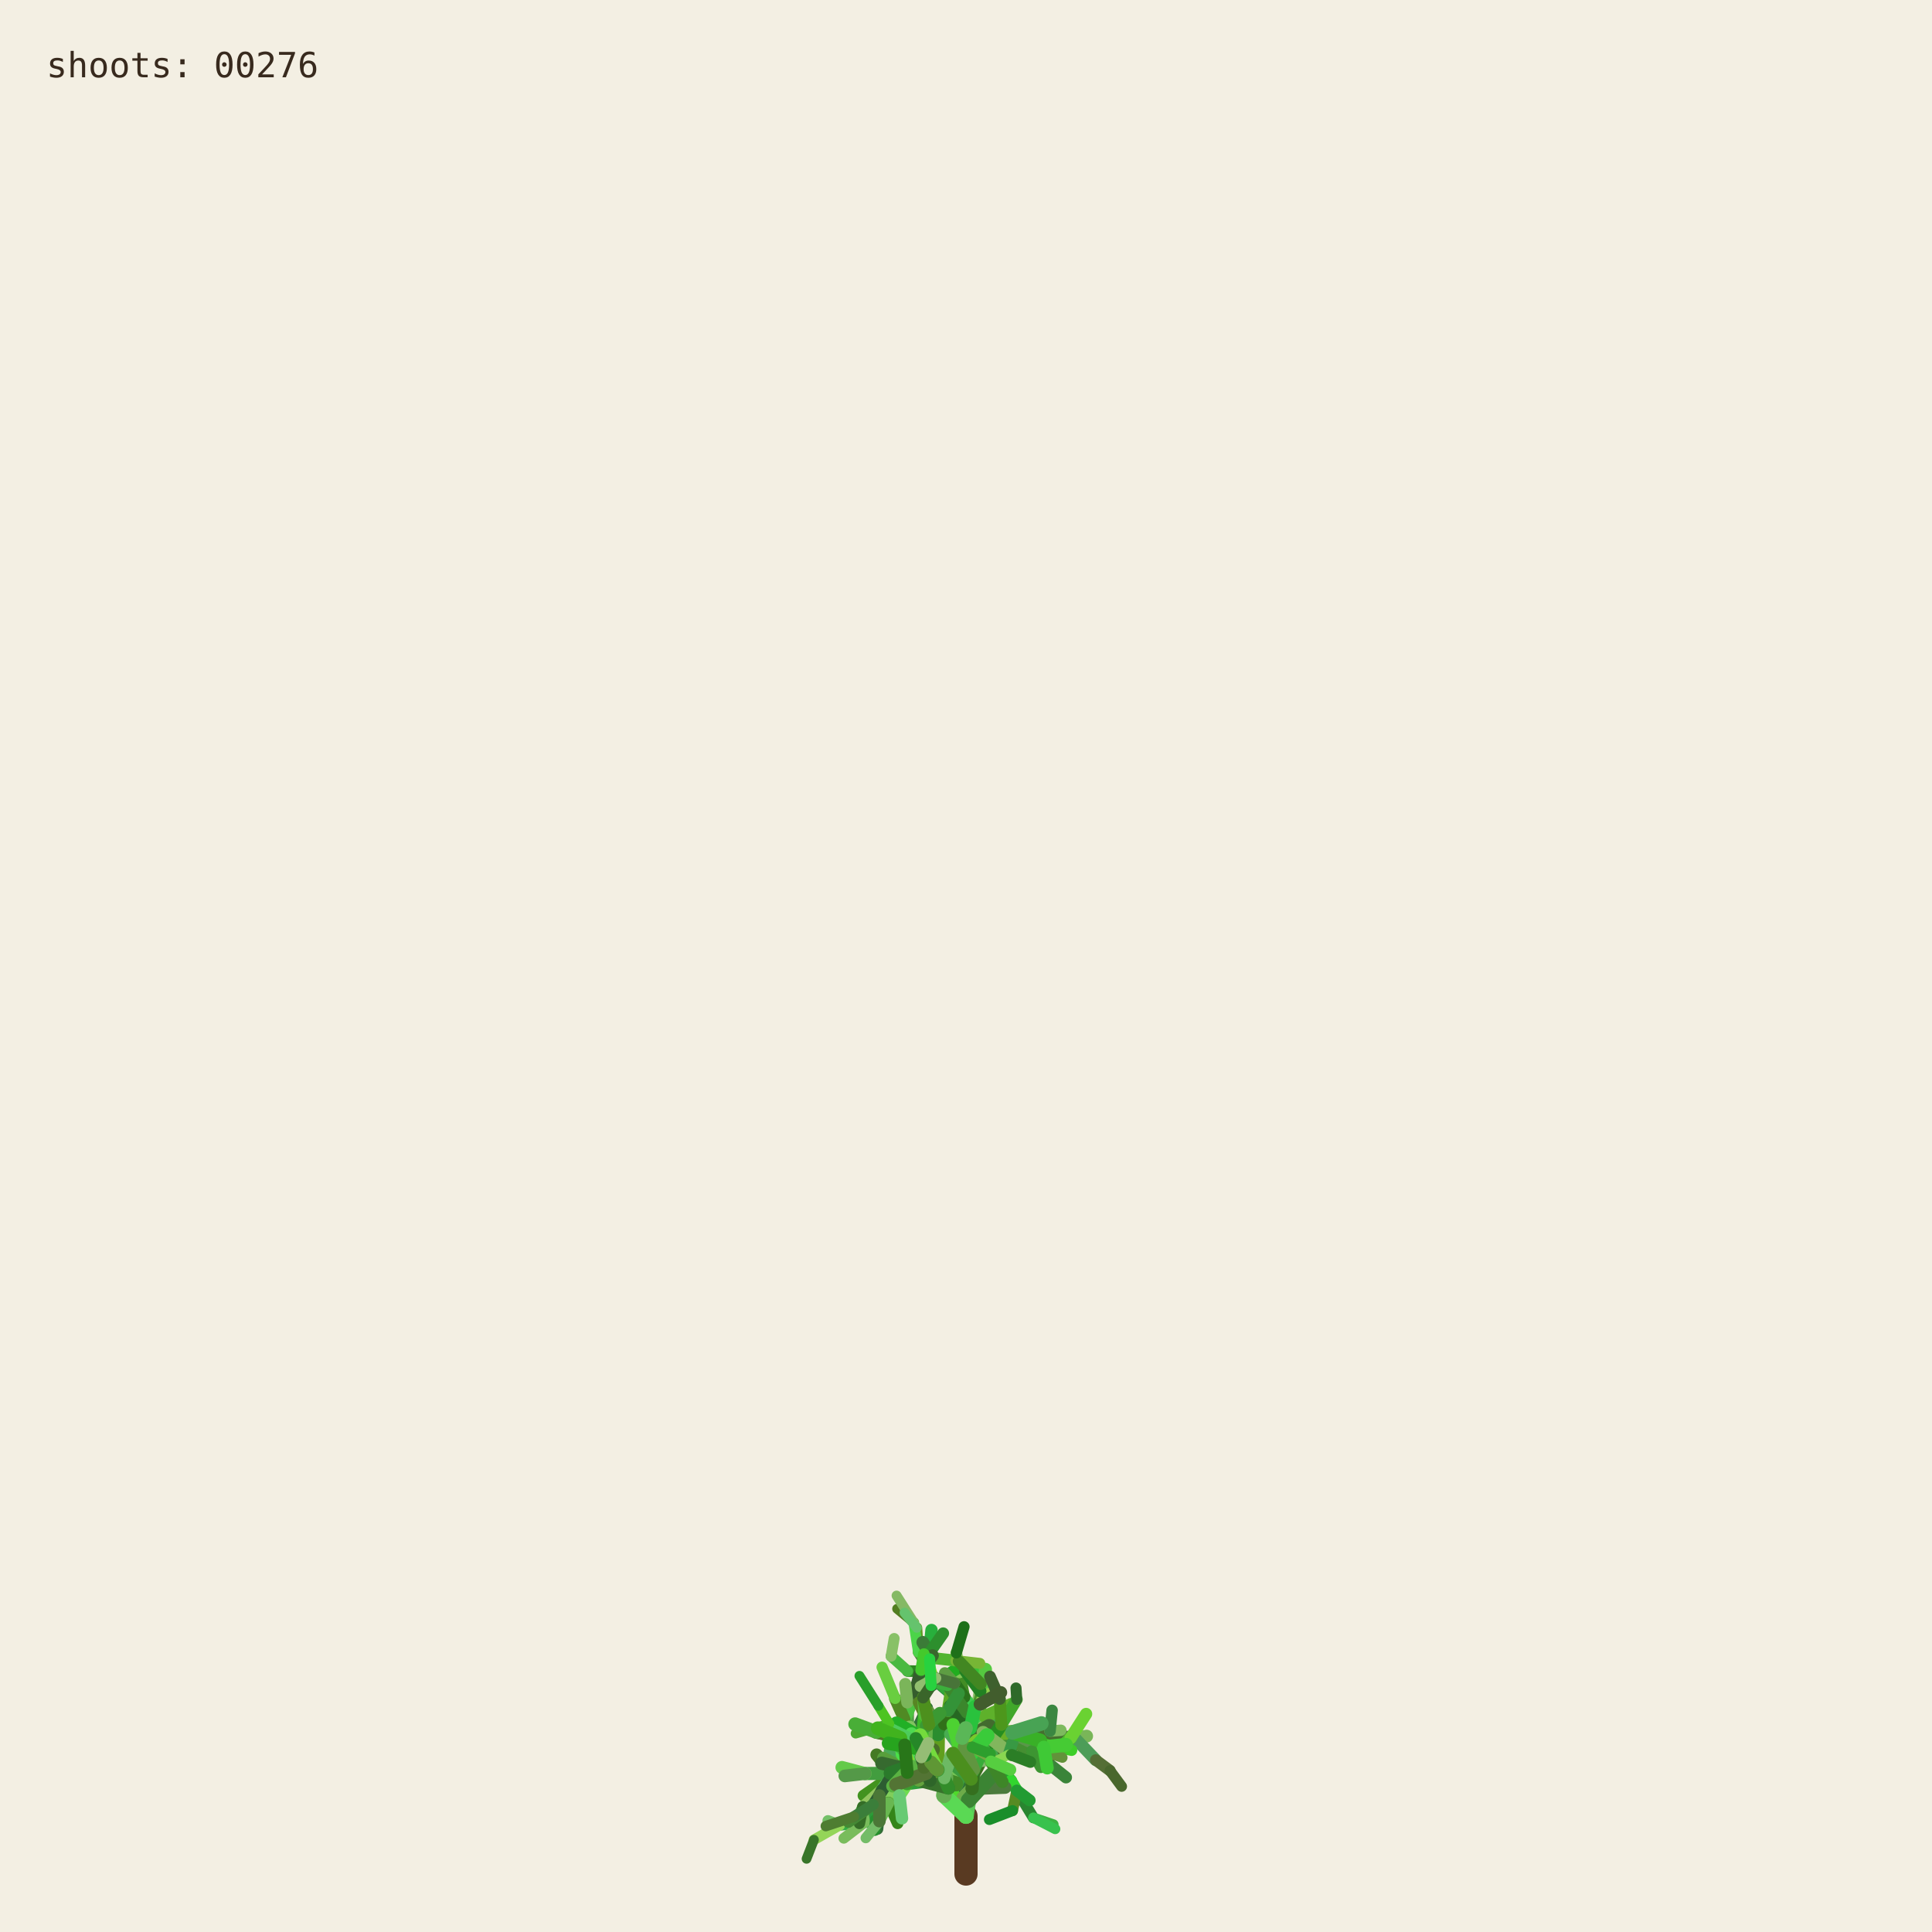
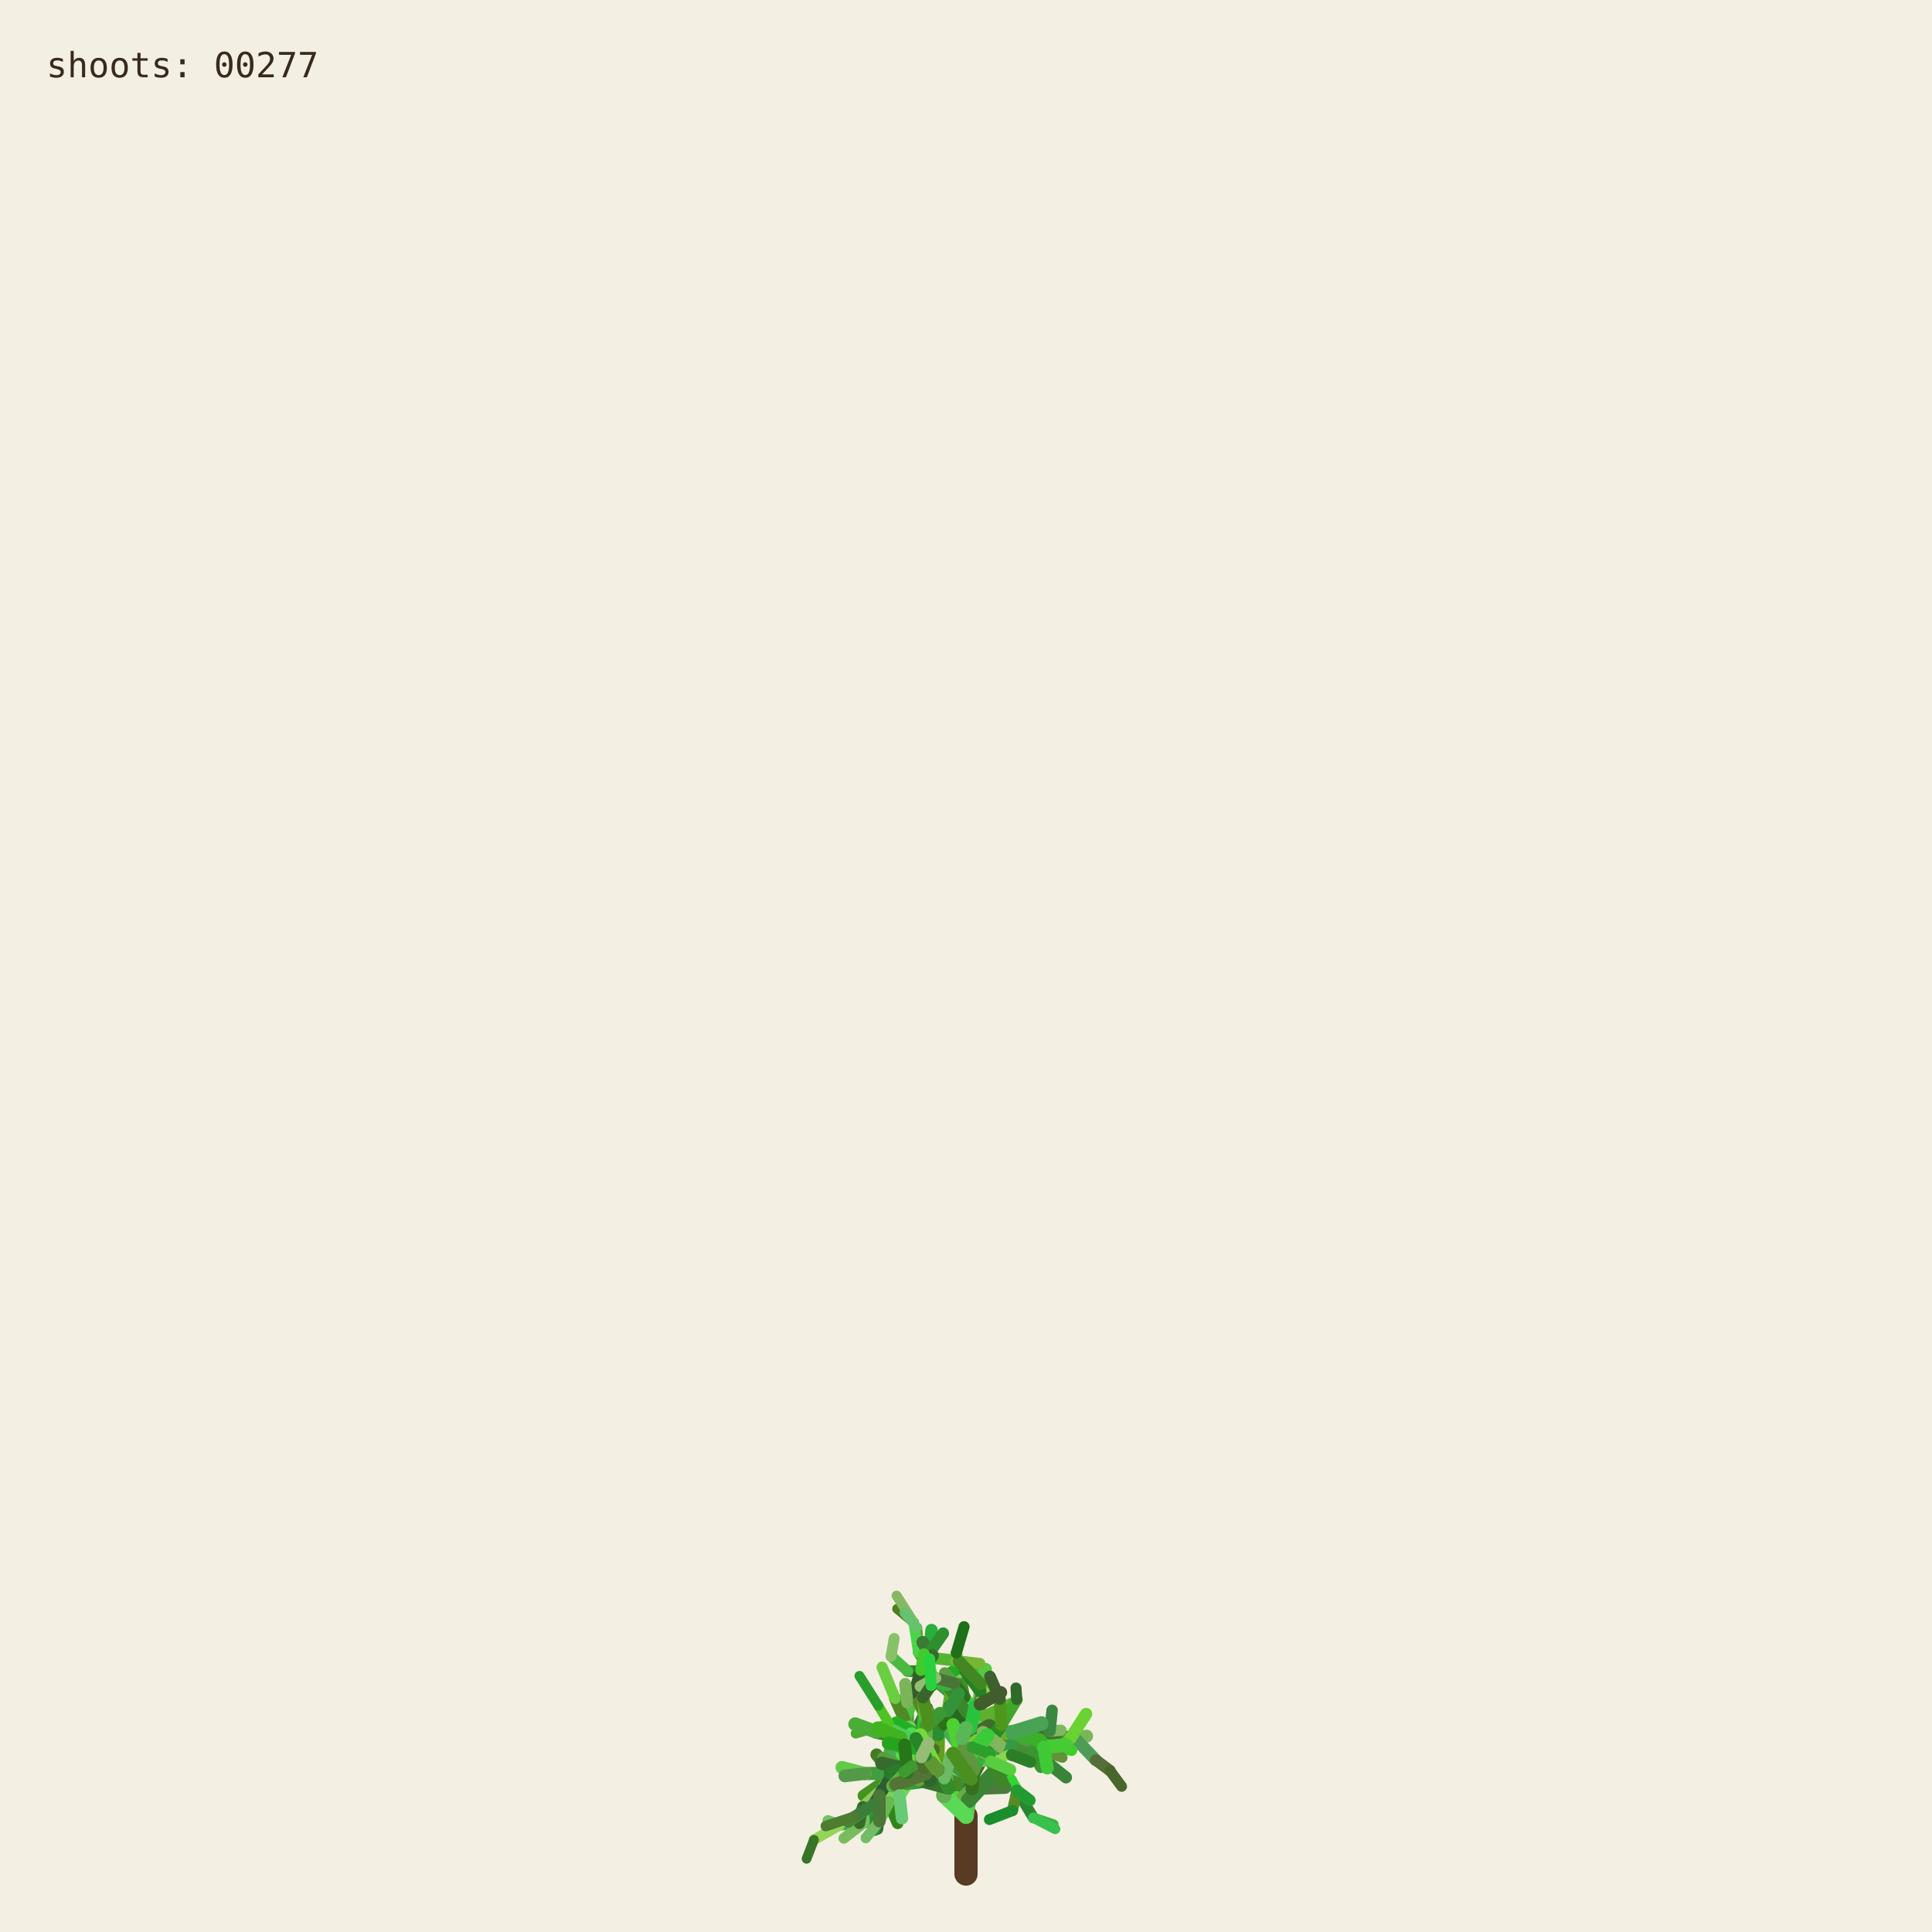
<svg xmlns="http://www.w3.org/2000/svg" viewBox="0 0 1000 1000" role="img" aria-labelledby="title desc">
  <rect width="1000" height="1000" fill="#f3efe3" />
  <g fill="none" stroke-linecap="round">
    <path d="M500 970 L500 940" stroke="#593a22" stroke-width="12" />
    <path d="M500.000 940.000 L494.591 923.254" stroke="hsl(89 50% 51%)" stroke-width="8.067" data-shoot="1" />
    <path d="M500.000 940.000 L498.548 930.480" stroke="hsl(108 42% 32%)" stroke-width="7.603" data-shoot="2" />
    <path d="M494.591 923.254 L485.237 916.016" stroke="hsl(129 39% 53%)" stroke-width="7.427" data-shoot="3" />
    <path d="M498.548 930.480 L502.606 920.794" stroke="hsl(125 41% 32%)" stroke-width="7.235" data-shoot="4" />
    <path d="M502.606 920.794 L496.770 905.343" stroke="hsl(93 34% 43%)" stroke-width="7.253" data-shoot="5" />
    <path d="M494.591 923.254 L497.365 909.040" stroke="hsl(116 35% 60%)" stroke-width="8.012" data-shoot="6" />
    <path d="M485.237 916.016 L485.497 897.710" stroke="hsl(89 69% 37%)" stroke-width="7.213" data-shoot="7" />
    <path d="M496.770 905.343 L501.215 895.004" stroke="hsl(92 66% 60%)" stroke-width="7.141" data-shoot="8" />
    <path d="M497.365 909.040 L506.164 896.866" stroke="hsl(126 59% 38%)" stroke-width="8.073" data-shoot="9" />
    <path d="M501.215 895.004 L510.832 888.548" stroke="hsl(91 35% 42%)" stroke-width="6.879" data-shoot="10" />
    <path d="M485.497 897.710 L493.416 891.622" stroke="hsl(104 36% 49%)" stroke-width="7.124" data-shoot="11" />
    <path d="M500.000 940.000 L490.927 925.443" stroke="hsl(108 70% 51%)" stroke-width="7.399" data-shoot="12" />
    <path d="M485.237 916.016 L479.157 913.325" stroke="hsl(112 69% 34%)" stroke-width="7.149" data-shoot="13" />
    <path d="M490.927 925.443 L481.351 921.527" stroke="hsl(111 58% 32%)" stroke-width="6.945" data-shoot="14" />
    <path d="M498.548 930.480 L503.173 925.799" stroke="hsl(98 40% 48%)" stroke-width="6.990" data-shoot="15" />
    <path d="M496.770 905.343 L505.035 888.845" stroke="hsl(101 68% 48%)" stroke-width="6.979" data-shoot="16" />
    <path d="M493.416 891.622 L508.817 896.643" stroke="hsl(128 70% 39%)" stroke-width="6.561" data-shoot="17" />
    <path d="M479.157 913.325 L469.750 899.500" stroke="hsl(95 57% 50%)" stroke-width="7.139" data-shoot="18" />
    <path d="M505.035 888.845 L508.436 880.301" stroke="hsl(98 53% 41%)" stroke-width="6.832" data-shoot="19" />
    <path d="M501.215 895.004 L501.550 888.479" stroke="hsl(112 68% 42%)" stroke-width="6.773" data-shoot="20" />
    <path d="M485.237 916.016 L479.029 908.697" stroke="hsl(100 57% 53%)" stroke-width="6.945" data-shoot="21" />
    <path d="M502.606 920.794 L496.127 911.207" stroke="hsl(123 62% 40%)" stroke-width="6.865" data-shoot="22" />
    <path d="M496.127 911.207 L497.635 896.782" stroke="hsl(93 65% 34%)" stroke-width="6.505" data-shoot="23" />
    <path d="M494.591 923.254 L500.793 909.571" stroke="hsl(113 71% 34%)" stroke-width="7.895" data-shoot="24" />
    <path d="M485.237 916.016 L479.462 917.793" stroke="hsl(99 66% 28%)" stroke-width="7.154" data-shoot="25" />
    <path d="M485.237 916.016 L473.231 912.147" stroke="hsl(93 38% 42%)" stroke-width="6.997" data-shoot="26" />
    <path d="M485.237 916.016 L473.737 913.680" stroke="hsl(114 35% 58%)" stroke-width="6.828" data-shoot="27" />
    <path d="M497.635 896.782 L497.395 881.015" stroke="hsl(110 56% 51%)" stroke-width="6.336" data-shoot="28" />
    <path d="M469.750 899.500 L453.522 896.436" stroke="hsl(121 37% 46%)" stroke-width="7.140" data-shoot="29" />
    <path d="M481.351 921.527 L469.530 923.105" stroke="hsl(126 55% 40%)" stroke-width="6.995" data-shoot="30" />
    <path d="M505.035 888.845 L499.035 878.436" stroke="hsl(88 42% 31%)" stroke-width="6.545" data-shoot="31" />
    <path d="M502.606 920.794 L507.653 911.330" stroke="hsl(99 57% 28%)" stroke-width="6.856" data-shoot="32" />
    <path d="M481.351 921.527 L478.279 914.724" stroke="hsl(122 35% 29%)" stroke-width="6.742" data-shoot="33" />
    <path d="M508.817 896.643 L522.168 900.369" stroke="hsl(122 67% 50%)" stroke-width="6.210" data-shoot="34" />
    <path d="M479.029 908.697 L477.185 899.261" stroke="hsl(124 64% 35%)" stroke-width="6.693" data-shoot="35" />
    <path d="M494.591 923.254 L498.563 913.442" stroke="hsl(122 45% 42%)" stroke-width="7.987" data-shoot="36" />
    <path d="M473.737 913.680 L467.283 915.265" stroke="hsl(125 60% 37%)" stroke-width="6.814" data-shoot="37" />
    <path d="M481.351 921.527 L469.226 908.135" stroke="hsl(113 69% 37%)" stroke-width="6.660" data-shoot="38" />
    <path d="M473.231 912.147 L461.374 919.424" stroke="hsl(100 70% 60%)" stroke-width="6.453" data-shoot="39" />
    <path d="M497.635 896.782 L500.334 886.420" stroke="hsl(108 47% 53%)" stroke-width="6.302" data-shoot="40" />
    <path d="M467.283 915.265 L455.168 929.331" stroke="hsl(120 40% 35%)" stroke-width="6.786" data-shoot="41" />
    <path d="M508.817 896.643 L512.869 911.725" stroke="hsl(110 63% 40%)" stroke-width="6.518" data-shoot="42" />
    <path d="M496.127 911.207 L497.987 905.795" stroke="hsl(115 70% 35%)" stroke-width="6.363" data-shoot="43" />
    <path d="M507.653 911.330 L512.674 910.357" stroke="hsl(104 36% 57%)" stroke-width="6.747" data-shoot="44" />
    <path d="M479.157 913.325 L470.181 917.185" stroke="hsl(95 64% 53%)" stroke-width="6.833" data-shoot="45" />
    <path d="M469.750 899.500 L469.633 881.151" stroke="hsl(111 38% 45%)" stroke-width="6.815" data-shoot="46" />
    <path d="M479.029 908.697 L480.879 892.655" stroke="hsl(102 44% 35%)" stroke-width="6.467" data-shoot="47" />
    <path d="M500.334 886.420 L507.457 881.593" stroke="hsl(118 47% 56%)" stroke-width="6.197" data-shoot="48" />
    <path d="M461.374 919.424 L446.935 929.431" stroke="hsl(102 65% 35%)" stroke-width="6.069" data-shoot="49" />
    <path d="M508.436 880.301 L507.585 871.602" stroke="hsl(97 61% 57%)" stroke-width="6.448" data-shoot="50" />
    <path d="M512.674 910.357 L523.304 921.702" stroke="hsl(122 61% 39%)" stroke-width="6.341" data-shoot="51" />
    <path d="M500.000 940.000 L501.279 931.882" stroke="hsl(118 51% 56%)" stroke-width="7.998" data-shoot="52" />
    <path d="M499.035 878.436 L496.590 865.625" stroke="hsl(103 58% 35%)" stroke-width="6.115" data-shoot="53" />
    <path d="M485.497 897.710 L488.970 892.287" stroke="hsl(123 54% 36%)" stroke-width="7.087" data-shoot="54" />
    <path d="M496.590 865.625 L495.009 855.557" stroke="hsl(97 49% 56%)" stroke-width="6.061" data-shoot="55" />
    <path d="M469.633 881.151 L484.418 870.623" stroke="hsl(128 48% 30%)" stroke-width="6.659" data-shoot="56" />
    <path d="M485.237 916.016 L477.752 911.974" stroke="hsl(90 58% 50%)" stroke-width="6.898" data-shoot="57" />
    <path d="M498.563 913.442 L502.383 908.863" stroke="hsl(97 61% 59%)" stroke-width="7.688" data-shoot="58" />
    <path d="M479.157 913.325 L464.639 921.037" stroke="hsl(94 69% 32%)" stroke-width="6.531" data-shoot="59" />
    <path d="M478.279 914.724 L471.794 900.929" stroke="hsl(117 71% 29%)" stroke-width="6.231" data-shoot="60" />
    <path d="M522.168 900.369 L536.734 901.964" stroke="hsl(111 46% 60%)" stroke-width="6.038" data-shoot="61" />
    <path d="M471.794 900.929 L465.848 895.170" stroke="hsl(103 40% 56%)" stroke-width="5.768" data-shoot="62" />
    <path d="M469.750 899.500 L468.128 889.982" stroke="hsl(93 64% 30%)" stroke-width="6.667" data-shoot="63" />
    <path d="M477.185 899.261 L475.657 893.582" stroke="hsl(113 52% 40%)" stroke-width="6.319" data-shoot="64" />
    <path d="M479.029 908.697 L474.737 903.891" stroke="hsl(93 52% 43%)" stroke-width="6.709" data-shoot="65" />
    <path d="M523.304 921.702 L526.314 926.781" stroke="hsl(119 67% 51%)" stroke-width="6.166" data-shoot="66" />
    <path d="M505.035 888.845 L507.387 875.338" stroke="hsl(96 40% 59%)" stroke-width="6.739" data-shoot="67" />
    <path d="M522.168 900.369 L537.413 908.545" stroke="hsl(99 61% 27%)" stroke-width="6.155" data-shoot="68" />
    <path d="M497.395 881.015 L483.011 868.683" stroke="hsl(129 53% 36%)" stroke-width="6.314" data-shoot="69" />
    <path d="M522.168 900.369 L534.219 906.339" stroke="hsl(108 48% 38%)" stroke-width="6.199" data-shoot="70" />
    <path d="M493.416 891.622 L507.262 882.093" stroke="hsl(127 63% 43%)" stroke-width="6.826" data-shoot="71" />
    <path d="M502.383 908.863 L508.238 907.761" stroke="hsl(99 66% 30%)" stroke-width="7.032" data-shoot="72" />
    <path d="M508.817 896.643 L514.829 892.790" stroke="hsl(125 40% 46%)" stroke-width="6.585" data-shoot="73" />
    <path d="M468.128 889.982 L473.133 877.764" stroke="hsl(115 52% 51%)" stroke-width="6.671" data-shoot="74" />
    <path d="M465.848 895.170 L460.313 892.280" stroke="hsl(102 70% 44%)" stroke-width="5.549" data-shoot="75" />
    <path d="M468.128 889.982 L463.284 879.089" stroke="hsl(94 59% 34%)" stroke-width="6.302" data-shoot="76" />
    <path d="M461.374 919.424 L456.357 926.300" stroke="hsl(126 42% 53%)" stroke-width="6.125" data-shoot="77" />
    <path d="M483.011 868.683 L476.458 865.059" stroke="hsl(124 68% 42%)" stroke-width="6.199" data-shoot="78" />
    <path d="M455.168 929.331 L454.837 939.862" stroke="hsl(125 68% 35%)" stroke-width="6.316" data-shoot="79" />
    <path d="M534.219 906.339 L550.383 905.736" stroke="hsl(112 63% 35%)" stroke-width="5.969" data-shoot="80" />
    <path d="M470.181 917.185 L459.860 933.116" stroke="hsl(100 53% 58%)" stroke-width="6.224" data-shoot="81" />
    <path d="M497.395 881.015 L484.197 869.260" stroke="hsl(122 53% 43%)" stroke-width="5.862" data-shoot="82" />
    <path d="M536.734 901.964 L543.504 896.023" stroke="hsl(116 68% 27%)" stroke-width="5.871" data-shoot="83" />
    <path d="M476.458 865.059 L469.801 864.922" stroke="hsl(112 62% 33%)" stroke-width="6.006" data-shoot="84" />
    <path d="M506.164 896.866 L524.059 896.699" stroke="hsl(91 64% 42%)" stroke-width="7.575" data-shoot="85" />
    <path d="M485.237 916.016 L472.910 908.590" stroke="hsl(102 57% 31%)" stroke-width="6.875" data-shoot="86" />
    <path d="M469.530 923.105 L465.520 929.278" stroke="hsl(107 67% 59%)" stroke-width="6.616" data-shoot="87" />
    <path d="M505.035 888.845 L509.868 870.612" stroke="hsl(101 57% 37%)" stroke-width="6.791" data-shoot="88" />
    <path d="M493.416 891.622 L509.951 888.485" stroke="hsl(92 44% 58%)" stroke-width="6.812" data-shoot="89" />
    <path d="M503.173 925.799 L520.191 925.155" stroke="hsl(105 34% 36%)" stroke-width="6.682" data-shoot="90" />
    <path d="M474.737 903.891 L466.772 894.583" stroke="hsl(116 48% 51%)" stroke-width="6.158" data-shoot="91" />
    <path d="M484.197 869.260 L475.358 855.233" stroke="hsl(100 34% 37%)" stroke-width="5.647" data-shoot="92" />
    <path d="M505.035 888.845 L500.829 880.951" stroke="hsl(127 58% 52%)" stroke-width="6.474" data-shoot="93" />
    <path d="M479.157 913.325 L471.905 914.367" stroke="hsl(125 48% 52%)" stroke-width="6.716" data-shoot="94" />
    <path d="M501.279 931.882 L513.403 918.671" stroke="hsl(114 44% 36%)" stroke-width="7.978" data-shoot="95" />
    <path d="M524.059 896.699 L540.269 904.338" stroke="hsl(108 35% 44%)" stroke-width="7.297" data-shoot="96" />
    <path d="M524.059 896.699 L540.170 897.356" stroke="hsl(125 52% 30%)" stroke-width="6.964" data-shoot="97" />
    <path d="M497.635 896.782 L497.191 889.399" stroke="hsl(88 69% 31%)" stroke-width="6.119" data-shoot="98" />
    <path d="M508.436 880.301 L513.376 874.721" stroke="hsl(89 59% 56%)" stroke-width="6.732" data-shoot="99" />
    <path d="M469.530 923.105 L461.520 917.825" stroke="hsl(113 54% 40%)" stroke-width="7.033" data-shoot="100" />
    <path d="M473.133 877.764 L476.780 864.372" stroke="hsl(110 34% 27%)" stroke-width="6.596" data-shoot="101" />
    <path d="M471.794 900.929 L479.914 884.001" stroke="hsl(126 41% 32%)" stroke-width="6.024" data-shoot="102" />
    <path d="M512.674 910.357 L522.333 907.203" stroke="hsl(103 64% 43%)" stroke-width="6.219" data-shoot="103" />
    <path d="M509.868 870.612 L506.361 863.395" stroke="hsl(120 56% 49%)" stroke-width="6.521" data-shoot="104" />
    <path d="M540.170 897.356 L556.575 899.863" stroke="hsl(100 40% 31%)" stroke-width="6.676" data-shoot="105" />
    <path d="M459.860 933.116 L464.616 943.790" stroke="hsl(105 68% 31%)" stroke-width="5.925" data-shoot="106" />
    <path d="M461.520 917.825 L453.738 908.211" stroke="hsl(98 54% 31%)" stroke-width="6.452" data-shoot="107" />
    <path d="M509.951 888.485 L523.296 882.278" stroke="hsl(97 61% 43%)" stroke-width="6.765" data-shoot="108" />
    <path d="M479.029 908.697 L460.671 906.383" stroke="hsl(128 39% 48%)" stroke-width="6.494" data-shoot="109" />
    <path d="M469.633 881.151 L468.563 871.658" stroke="hsl(98 38% 53%)" stroke-width="6.301" data-shoot="110" />
    <path d="M456.357 926.300 L446.582 935.154" stroke="hsl(90 47% 57%)" stroke-width="5.838" data-shoot="111" />
    <path d="M488.970 892.287 L490.829 885.358" stroke="hsl(104 63% 27%)" stroke-width="6.888" data-shoot="112" />
    <path d="M499.035 878.436 L493.946 871.238" stroke="hsl(110 61% 28%)" stroke-width="6.405" data-shoot="113" />
    <path d="M503.173 925.799 L503.949 916.037" stroke="hsl(108 61% 30%)" stroke-width="6.764" data-shoot="114" />
    <path d="M484.418 870.623 L497.330 862.535" stroke="hsl(119 70% 40%)" stroke-width="6.117" data-shoot="115" />
    <path d="M476.780 864.372 L482.198 858.124" stroke="hsl(97 71% 34%)" stroke-width="6.331" data-shoot="116" />
    <path d="M459.860 933.116 L450.375 943.022" stroke="hsl(119 67% 40%)" stroke-width="6.054" data-shoot="117" />
    <path d="M537.413 908.545 L551.771 920.000" stroke="hsl(119 40% 37%)" stroke-width="6.202" data-shoot="118" />
    <path d="M476.780 864.372 L481.041 855.578" stroke="hsl(128 51% 38%)" stroke-width="6.621" data-shoot="119" />
    <path d="M475.358 855.233 L474.548 842.544" stroke="hsl(89 65% 36%)" stroke-width="5.593" data-shoot="120" />
    <path d="M479.029 908.697 L479.467 893.313" stroke="hsl(105 42% 49%)" stroke-width="6.799" data-shoot="121" />
    <path d="M494.591 923.254 L484.466 914.996" stroke="hsl(104 48% 55%)" stroke-width="7.531" data-shoot="122" />
    <path d="M503.173 925.799 L503.396 917.056" stroke="hsl(104 56% 28%)" stroke-width="6.644" data-shoot="123" />
    <path d="M493.946 871.238 L489.038 865.959" stroke="hsl(102 40% 44%)" stroke-width="6.042" data-shoot="124" />
    <path d="M467.283 915.265 L457.242 909.920" stroke="hsl(103 45% 43%)" stroke-width="6.457" data-shoot="125" />
    <path d="M471.794 900.929 L454.133 896.956" stroke="hsl(89 50% 31%)" stroke-width="6.180" data-shoot="126" />
    <path d="M454.837 939.862 L454.096 946.606" stroke="hsl(125 36% 31%)" stroke-width="6.220" data-shoot="127" />
    <path d="M481.041 855.578 L482.155 843.709" stroke="hsl(129 63% 42%)" stroke-width="6.417" data-shoot="128" />
    <path d="M490.829 885.358 L492.861 872.817" stroke="hsl(95 65% 40%)" stroke-width="6.754" data-shoot="129" />
    <path d="M478.279 914.724 L465.635 903.587" stroke="hsl(96 66% 52%)" stroke-width="6.672" data-shoot="130" />
    <path d="M450.375 943.022 L434.576 944.722" stroke="hsl(127 55% 44%)" stroke-width="5.725" data-shoot="131" />
    <path d="M459.860 933.116 L451.962 941.801" stroke="hsl(127 54% 57%)" stroke-width="5.888" data-shoot="132" />
    <path d="M526.314 926.781 L534.894 940.878" stroke="hsl(125 53% 34%)" stroke-width="5.720" data-shoot="133" />
    <path d="M456.357 926.300 L449.709 941.533" stroke="hsl(112 47% 29%)" stroke-width="5.948" data-shoot="134" />
    <path d="M556.575 899.863 L562.434 898.624" stroke="hsl(99 39% 53%)" stroke-width="6.651" data-shoot="135" />
    <path d="M556.575 899.863 L567.158 910.979" stroke="hsl(128 34% 46%)" stroke-width="6.350" data-shoot="136" />
    <path d="M461.520 917.825 L447.767 917.982" stroke="hsl(118 43% 43%)" stroke-width="6.808" data-shoot="137" />
    <path d="M502.383 908.863 L502.275 894.506" stroke="hsl(114 52% 34%)" stroke-width="7.514" data-shoot="138" />
    <path d="M484.466 914.996 L469.919 914.610" stroke="hsl(90 45% 56%)" stroke-width="7.261" data-shoot="139" />
    <path d="M506.164 896.866 L511.996 893.538" stroke="hsl(100 40% 30%)" stroke-width="7.562" data-shoot="140" />
    <path d="M508.238 907.761 L516.195 908.520" stroke="hsl(102 44% 31%)" stroke-width="6.802" data-shoot="141" />
    <path d="M536.734 901.964 L544.250 907.905" stroke="hsl(91 54% 33%)" stroke-width="5.663" data-shoot="142" />
    <path d="M479.157 913.325 L471.950 914.117" stroke="hsl(102 39% 34%)" stroke-width="6.550" data-shoot="143" />
    <path d="M494.591 923.254 L482.152 919.513" stroke="hsl(104 56% 35%)" stroke-width="7.930" data-shoot="144" />
    <path d="M508.817 896.643 L515.085 912.072" stroke="hsl(125 43% 46%)" stroke-width="6.163" data-shoot="145" />
    <path d="M482.152 919.513 L467.316 907.872" stroke="hsl(97 66% 48%)" stroke-width="7.452" data-shoot="146" />
    <path d="M480.879 892.655 L475.418 881.125" stroke="hsl(88 59% 33%)" stroke-width="5.933" data-shoot="147" />
    <path d="M540.269 904.338 L549.716 904.178" stroke="hsl(92 48% 60%)" stroke-width="6.883" data-shoot="148" />
    <path d="M467.316 907.872 L467.480 902.032" stroke="hsl(120 56% 54%)" stroke-width="7.156" data-shoot="149" />
    <path d="M483.011 868.683 L480.032 858.496" stroke="hsl(90 69% 50%)" stroke-width="5.778" data-shoot="150" />
    <path d="M497.191 889.399 L491.630 882.997" stroke="hsl(116 51% 27%)" stroke-width="6.106" data-shoot="151" />
    <path d="M482.152 919.513 L478.791 913.069" stroke="hsl(91 53% 41%)" stroke-width="7.533" data-shoot="152" />
    <path d="M543.504 896.023 L549.105 895.596" stroke="hsl(100 40% 55%)" stroke-width="5.914" data-shoot="153" />
    <path d="M467.283 915.265 L456.437 912.665" stroke="hsl(113 38% 30%)" stroke-width="6.866" data-shoot="154" />
    <path d="M567.158 910.979 L574.486 916.440" stroke="hsl(88 35% 32%)" stroke-width="5.955" data-shoot="155" />
    <path d="M512.869 911.725 L518.866 922.323" stroke="hsl(106 54% 34%)" stroke-width="6.353" data-shoot="156" />
    <path d="M500.334 886.420 L490.418 872.350" stroke="hsl(110 51% 35%)" stroke-width="6.150" data-shoot="157" />
    <path d="M500.793 909.571 L498.095 899.473" stroke="hsl(109 69% 28%)" stroke-width="7.556" data-shoot="158" />
    <path d="M449.709 941.533 L436.765 951.498" stroke="hsl(102 42% 55%)" stroke-width="5.534" data-shoot="159" />
    <path d="M508.238 907.761 L518.302 892.720" stroke="hsl(117 63% 34%)" stroke-width="6.708" data-shoot="160" />
    <path d="M475.358 855.233 L472.993 839.858" stroke="hsl(119 62% 56%)" stroke-width="5.562" data-shoot="161" />
    <path d="M502.275 894.506 L504.670 883.372" stroke="hsl(128 65% 46%)" stroke-width="6.876" data-shoot="162" />
    <path d="M540.269 904.338 L544.102 907.850" stroke="hsl(99 35% 29%)" stroke-width="7.336" data-shoot="163" />
    <path d="M536.734 901.964 L554.643 905.916" stroke="hsl(112 68% 48%)" stroke-width="5.906" data-shoot="164" />
    <path d="M497.365 909.040 L505.842 901.224" stroke="hsl(91 65% 48%)" stroke-width="7.533" data-shoot="165" />
    <path d="M478.279 914.724 L467.960 905.929" stroke="hsl(128 59% 50%)" stroke-width="6.781" data-shoot="166" />
    <path d="M461.374 919.424 L451.958 934.122" stroke="hsl(127 35% 27%)" stroke-width="6.092" data-shoot="167" />
    <path d="M463.284 879.089 L456.576 862.947" stroke="hsl(103 59% 53%)" stroke-width="5.809" data-shoot="168" />
    <path d="M500.000 940.000 L488.580 929.317" stroke="hsl(117 64% 59%)" stroke-width="8.005" data-shoot="169" />
    <path d="M447.767 917.982 L435.801 914.831" stroke="hsl(108 55% 54%)" stroke-width="6.726" data-shoot="170" />
    <path d="M477.752 911.974 L468.826 903.841" stroke="hsl(89 70% 51%)" stroke-width="6.964" data-shoot="171" />
    <path d="M469.919 914.610 L460.892 917.724" stroke="hsl(121 49% 32%)" stroke-width="7.015" data-shoot="172" />
    <path d="M503.396 917.056 L509.013 905.051" stroke="hsl(120 50% 45%)" stroke-width="6.671" data-shoot="173" />
    <path d="M549.716 904.178 L554.177 899.548" stroke="hsl(106 62% 45%)" stroke-width="6.645" data-shoot="174" />
    <path d="M460.313 892.280 L442.892 897.267" stroke="hsl(106 54% 43%)" stroke-width="5.141" data-shoot="175" />
    <path d="M490.418 872.350 L480.658 869.975" stroke="hsl(120 49% 46%)" stroke-width="5.821" data-shoot="176" />
    <path d="M479.467 893.313 L480.721 885.946" stroke="hsl(94 40% 41%)" stroke-width="6.222" data-shoot="177" />
    <path d="M488.580 929.317 L489.421 919.838" stroke="hsl(107 36% 50%)" stroke-width="7.943" data-shoot="178" />
    <path d="M526.314 926.781 L524.087 937.173" stroke="hsl(90 60% 34%)" stroke-width="5.700" data-shoot="179" />
    <path d="M490.927 925.443 L475.469 921.381" stroke="hsl(110 44% 31%)" stroke-width="6.893" data-shoot="180" />
    <path d="M518.302 892.720 L526.275 879.623" stroke="hsl(109 60% 41%)" stroke-width="6.159" data-shoot="181" />
    <path d="M469.750 899.500 L470.711 894.119" stroke="hsl(100 45% 57%)" stroke-width="7.025" data-shoot="182" />
    <path d="M534.219 906.339 L538.815 914.656" stroke="hsl(113 50% 39%)" stroke-width="6.149" data-shoot="183" />
    <path d="M472.993 839.858 L464.334 832.716" stroke="hsl(88 58% 31%)" stroke-width="5.062" data-shoot="184" />
    <path d="M469.801 864.922 L461.240 857.253" stroke="hsl(116 48% 49%)" stroke-width="5.656" data-shoot="185" />
    <path d="M461.240 857.253 L462.820 848.066" stroke="hsl(98 42% 58%)" stroke-width="5.640" data-shoot="186" />
    <path d="M490.829 885.358 L496.165 876.536" stroke="hsl(123 48% 39%)" stroke-width="6.482" data-shoot="187" />
    <path d="M508.817 896.643 L523.679 908.324" stroke="hsl(95 38% 54%)" stroke-width="6.611" data-shoot="188" />
    <path d="M500.793 909.571 L510.860 898.419" stroke="hsl(120 58% 51%)" stroke-width="7.770" data-shoot="189" />
    <path d="M459.860 933.116 L453.365 941.926" stroke="hsl(97 61% 35%)" stroke-width="6.281" data-shoot="190" />
    <path d="M509.868 870.612 L510.029 864.082" stroke="hsl(111 56% 52%)" stroke-width="6.833" data-shoot="191" />
    <path d="M453.522 896.436 L442.603 892.401" stroke="hsl(111 52% 45%)" stroke-width="7.032" data-shoot="192" />
    <path d="M543.504 896.023 L544.565 885.256" stroke="hsl(125 39% 38%)" stroke-width="5.927" data-shoot="193" />
    <path d="M482.198 858.124 L494.767 859.537" stroke="hsl(105 58% 45%)" stroke-width="6.146" data-shoot="194" />
    <path d="M497.987 905.795 L491.843 897.531" stroke="hsl(125 41% 48%)" stroke-width="6.386" data-shoot="195" />
    <path d="M493.946 871.238 L484.320 868.578" stroke="hsl(105 34% 34%)" stroke-width="5.939" data-shoot="196" />
    <path d="M477.185 899.261 L478.390 887.971" stroke="hsl(112 65% 44%)" stroke-width="6.377" data-shoot="197" />
    <path d="M434.576 944.722 L428.556 942.373" stroke="hsl(112 41% 58%)" stroke-width="5.738" data-shoot="198" />
    <path d="M497.987 905.795 L503.196 904.331" stroke="hsl(89 46% 31%)" stroke-width="5.847" data-shoot="199" />
    <path d="M467.316 907.872 L466.023 899.585" stroke="hsl(119 71% 58%)" stroke-width="7.258" data-shoot="200" />
    <path d="M526.314 926.781 L532.954 931.860" stroke="hsl(128 64% 37%)" stroke-width="6.148" data-shoot="201" />
    <path d="M467.960 905.929 L464.039 902.533" stroke="hsl(119 46% 49%)" stroke-width="6.612" data-shoot="202" />
    <path d="M477.185 899.261 L463.879 891.609" stroke="hsl(122 68% 41%)" stroke-width="6.319" data-shoot="203" />
    <path d="M475.469 921.381 L469.599 917.437" stroke="hsl(97 45% 44%)" stroke-width="6.783" data-shoot="204" />
    <path d="M478.279 914.724 L471.801 897.415" stroke="hsl(121 65% 58%)" stroke-width="6.714" data-shoot="205" />
    <path d="M554.177 899.548 L562.169 887.143" stroke="hsl(99 64% 51%)" stroke-width="6.341" data-shoot="206" />
    <path d="M526.275 879.623 L525.887 873.699" stroke="hsl(115 43% 29%)" stroke-width="5.721" data-shoot="207" />
    <path d="M481.041 855.578 L477.626 850.058" stroke="hsl(117 38% 35%)" stroke-width="6.581" data-shoot="208" />
    <path d="M496.770 905.343 L493.304 892.691" stroke="hsl(110 64% 51%)" stroke-width="6.797" data-shoot="209" />
    <path d="M469.750 899.500 L458.957 894.086" stroke="hsl(127 55% 55%)" stroke-width="6.620" data-shoot="210" />
    <path d="M490.927 925.443 L488.767 920.422" stroke="hsl(115 54% 36%)" stroke-width="6.870" data-shoot="211" />
    <path d="M481.041 855.578 L488.186 845.391" stroke="hsl(120 52% 37%)" stroke-width="6.098" data-shoot="212" />
    <path d="M451.958 934.122 L453.040 940.528" stroke="hsl(127 56% 39%)" stroke-width="6.131" data-shoot="213" />
    <path d="M460.313 892.280 L454.656 882.922" stroke="hsl(104 71% 45%)" stroke-width="5.122" data-shoot="214" />
    <path d="M471.950 914.117 L461.960 924.503" stroke="hsl(107 46% 48%)" stroke-width="6.541" data-shoot="215" />
    <path d="M446.582 935.154 L444.222 940.468" stroke="hsl(117 55% 46%)" stroke-width="5.688" data-shoot="216" />
    <path d="M488.767 920.422 L492.003 908.765" stroke="hsl(114 38% 56%)" stroke-width="6.278" data-shoot="217" />
    <path d="M484.320 868.578 L476.319 872.885" stroke="hsl(94 38% 59%)" stroke-width="5.787" data-shoot="218" />
    <path d="M446.582 935.154 L444.839 943.820" stroke="hsl(108 47% 29%)" stroke-width="5.857" data-shoot="219" />
    <path d="M478.390 887.971 L477.758 878.744" stroke="hsl(107 53% 47%)" stroke-width="6.025" data-shoot="220" />
    <path d="M479.467 893.313 L486.497 886.860" stroke="hsl(115 50% 40%)" stroke-width="6.726" data-shoot="221" />
    <path d="M453.365 941.926 L452.737 947.232" stroke="hsl(123 57% 36%)" stroke-width="6.073" data-shoot="222" />
    <path d="M534.894 940.878 L545.223 944.367" stroke="hsl(122 49% 47%)" stroke-width="5.409" data-shoot="223" />
    <path d="M503.196 904.331 L515.896 911.448" stroke="hsl(89 43% 46%)" stroke-width="5.358" data-shoot="224" />
    <path d="M485.237 916.016 L476.520 905.335" stroke="hsl(129 69% 35%)" stroke-width="7.385" data-shoot="225" />
    <path d="M544.250 907.905 L549.888 909.742" stroke="hsl(93 43% 40%)" stroke-width="5.355" data-shoot="226" />
    <path d="M472.993 839.858 L464.068 825.878" stroke="hsl(97 38% 56%)" stroke-width="5.144" data-shoot="227" />
    <path d="M434.576 944.722 L421.301 952.270" stroke="hsl(91 60% 59%)" stroke-width="5.495" data-shoot="228" />
    <path d="M494.767 859.537 L507.151 860.969" stroke="hsl(89 55% 46%)" stroke-width="5.687" data-shoot="229" />
    <path d="M503.949 916.037 L499.042 904.226" stroke="hsl(98 40% 42%)" stroke-width="6.625" data-shoot="230" />
    <path d="M540.269 904.338 L551.739 903.138" stroke="hsl(113 59% 50%)" stroke-width="7.215" data-shoot="231" />
    <path d="M447.767 917.982 L437.293 919.201" stroke="hsl(111 36% 44%)" stroke-width="6.566" data-shoot="232" />
    <path d="M522.333 907.203 L524.104 901.882" stroke="hsl(127 46% 41%)" stroke-width="5.986" data-shoot="233" />
    <path d="M466.023 899.585 L454.343 894.568" stroke="hsl(106 71% 41%)" stroke-width="7.143" data-shoot="234" />
    <path d="M459.860 933.116 L455.001 942.905" stroke="hsl(106 42% 52%)" stroke-width="5.952" data-shoot="235" />
    <path d="M480.879 892.655 L477.773 878.511" stroke="hsl(95 66% 34%)" stroke-width="6.336" data-shoot="236" />
    <path d="M515.896 911.448 L522.014 908.183" stroke="hsl(95 62% 58%)" stroke-width="5.037" data-shoot="237" />
    <path d="M481.351 921.527 L476.872 909.429" stroke="hsl(115 42% 28%)" stroke-width="6.739" data-shoot="238" />
    <path d="M503.196 904.331 L512.636 907.835" stroke="hsl(120 56% 40%)" stroke-width="5.656" data-shoot="239" />
    <path d="M523.679 908.324 L533.273 912.012" stroke="hsl(116 54% 32%)" stroke-width="6.078" data-shoot="240" />
    <path d="M476.780 864.372 L482.640 856.940" stroke="hsl(107 40% 29%)" stroke-width="6.577" data-shoot="241" />
    <path d="M524.087 937.173 L512.117 941.790" stroke="hsl(128 69% 33%)" stroke-width="5.679" data-shoot="242" />
    <path d="M502.606 920.794 L493.263 907.558" stroke="hsl(96 65% 34%)" stroke-width="6.930" data-shoot="243" />
    <path d="M479.462 917.793 L463.714 923.683" stroke="hsl(91 38% 33%)" stroke-width="6.993" data-shoot="244" />
    <path d="M454.656 882.922 L444.853 867.435" stroke="hsl(121 60% 39%)" stroke-width="5.125" data-shoot="245" />
    <path d="M455.001 942.905 L448.124 951.360" stroke="hsl(111 39% 57%)" stroke-width="5.416" data-shoot="246" />
    <path d="M476.780 864.372 L478.194 856.177" stroke="hsl(111 64% 48%)" stroke-width="6.036" data-shoot="247" />
    <path d="M451.958 934.122 L439.120 943.117" stroke="hsl(108 45% 37%)" stroke-width="5.933" data-shoot="248" />
    <path d="M507.387 875.338 L499.698 864.888" stroke="hsl(120 58% 32%)" stroke-width="6.402" data-shoot="249" />
    <path d="M478.279 914.724 L483.073 905.683" stroke="hsl(92 45% 30%)" stroke-width="6.783" data-shoot="250" />
    <path d="M574.486 916.440 L580.555 924.651" stroke="hsl(91 39% 29%)" stroke-width="5.574" data-shoot="251" />
    <path d="M512.869 911.725 L522.960 916.007" stroke="hsl(111 59% 53%)" stroke-width="6.098" data-shoot="252" />
    <path d="M474.548 842.544 L468.165 834.692" stroke="hsl(125 44% 58%)" stroke-width="5.094" data-shoot="253" />
    <path d="M465.520 929.278 L466.882 941.152" stroke="hsl(127 48% 60%)" stroke-width="6.409" data-shoot="254" />
    <path d="M534.894 940.878 L546.168 946.695" stroke="hsl(129 55% 49%)" stroke-width="5.315" data-shoot="255" />
    <path d="M484.466 914.996 L476.326 898.157" stroke="hsl(99 69% 55%)" stroke-width="7.231" data-shoot="256" />
    <path d="M518.302 892.720 L517.497 879.389" stroke="hsl(96 69% 35%)" stroke-width="6.215" data-shoot="257" />
    <path d="M455.168 929.331 L455.195 942.644" stroke="hsl(101 37% 34%)" stroke-width="6.462" data-shoot="258" />
    <path d="M451.958 934.122 L441.974 940.357" stroke="hsl(119 37% 36%)" stroke-width="5.759" data-shoot="259" />
    <path d="M477.758 878.744 L481.953 872.378" stroke="hsl(104 41% 28%)" stroke-width="5.937" data-shoot="260" />
    <path d="M507.585 871.602 L496.313 859.908" stroke="hsl(101 60% 33%)" stroke-width="6.267" data-shoot="261" />
    <path d="M421.301 952.270 L417.473 962.130" stroke="hsl(108 48% 31%)" stroke-width="5.031" data-shoot="262" />
    <path d="M476.520 905.335 L459.850 902.309" stroke="hsl(116 69% 38%)" stroke-width="6.885" data-shoot="263" />
    <path d="M485.237 916.016 L481.859 912.186" stroke="hsl(94 48% 40%)" stroke-width="7.015" data-shoot="264" />
    <path d="M441.974 940.357 L427.440 945.186" stroke="hsl(97 44% 34%)" stroke-width="5.410" data-shoot="265" />
    <path d="M524.059 896.699 L538.371 900.885" stroke="hsl(112 64% 42%)" stroke-width="7.229" data-shoot="266" />
    <path d="M495.009 855.557 L498.988 841.996" stroke="hsl(117 63% 27%)" stroke-width="5.753" data-shoot="267" />
    <path d="M498.095 899.473 L499.889 894.538" stroke="hsl(118 40% 53%)" stroke-width="7.309" data-shoot="268" />
    <path d="M479.029 908.697 L474.007 899.731" stroke="hsl(121 56% 34%)" stroke-width="6.456" data-shoot="269" />
    <path d="M481.953 872.378 L481.179 858.629" stroke="hsl(128 68% 49%)" stroke-width="5.728" data-shoot="270" />
    <path d="M476.872 909.429 L480.452 902.331" stroke="hsl(93 35% 60%)" stroke-width="6.418" data-shoot="271" />
    <path d="M540.269 904.338 L542.064 915.101" stroke="hsl(116 58% 50%)" stroke-width="6.697" data-shoot="272" />
    <path d="M524.059 896.699 L539.015 892.057" stroke="hsl(128 39% 46%)" stroke-width="7.484" data-shoot="273" />
    <path d="M517.497 879.389 L512.424 867.764" stroke="hsl(101 35% 28%)" stroke-width="6.045" data-shoot="274" />
    <path d="M469.599 917.437 L468.264 903.139" stroke="hsl(110 65% 28%)" stroke-width="6.596" data-shoot="275" />
    <path d="M507.262 882.093 L518.016 876.028" stroke="hsl(94 35% 27%)" stroke-width="6.597" data-shoot="276" />
+     <path d="M471.950 914.117 L467.983 917.161" stroke="hsl(111 54% 39%)" stroke-width="5.979" data-shoot="277" />
  </g>
-   <text x="24" y="40" font-family="monospace" font-size="18" fill="#382a1e">shoots: 00276</text>
+   <text x="24" y="40" font-family="monospace" font-size="18" fill="#382a1e">shoots: 00277</text>
</svg>
